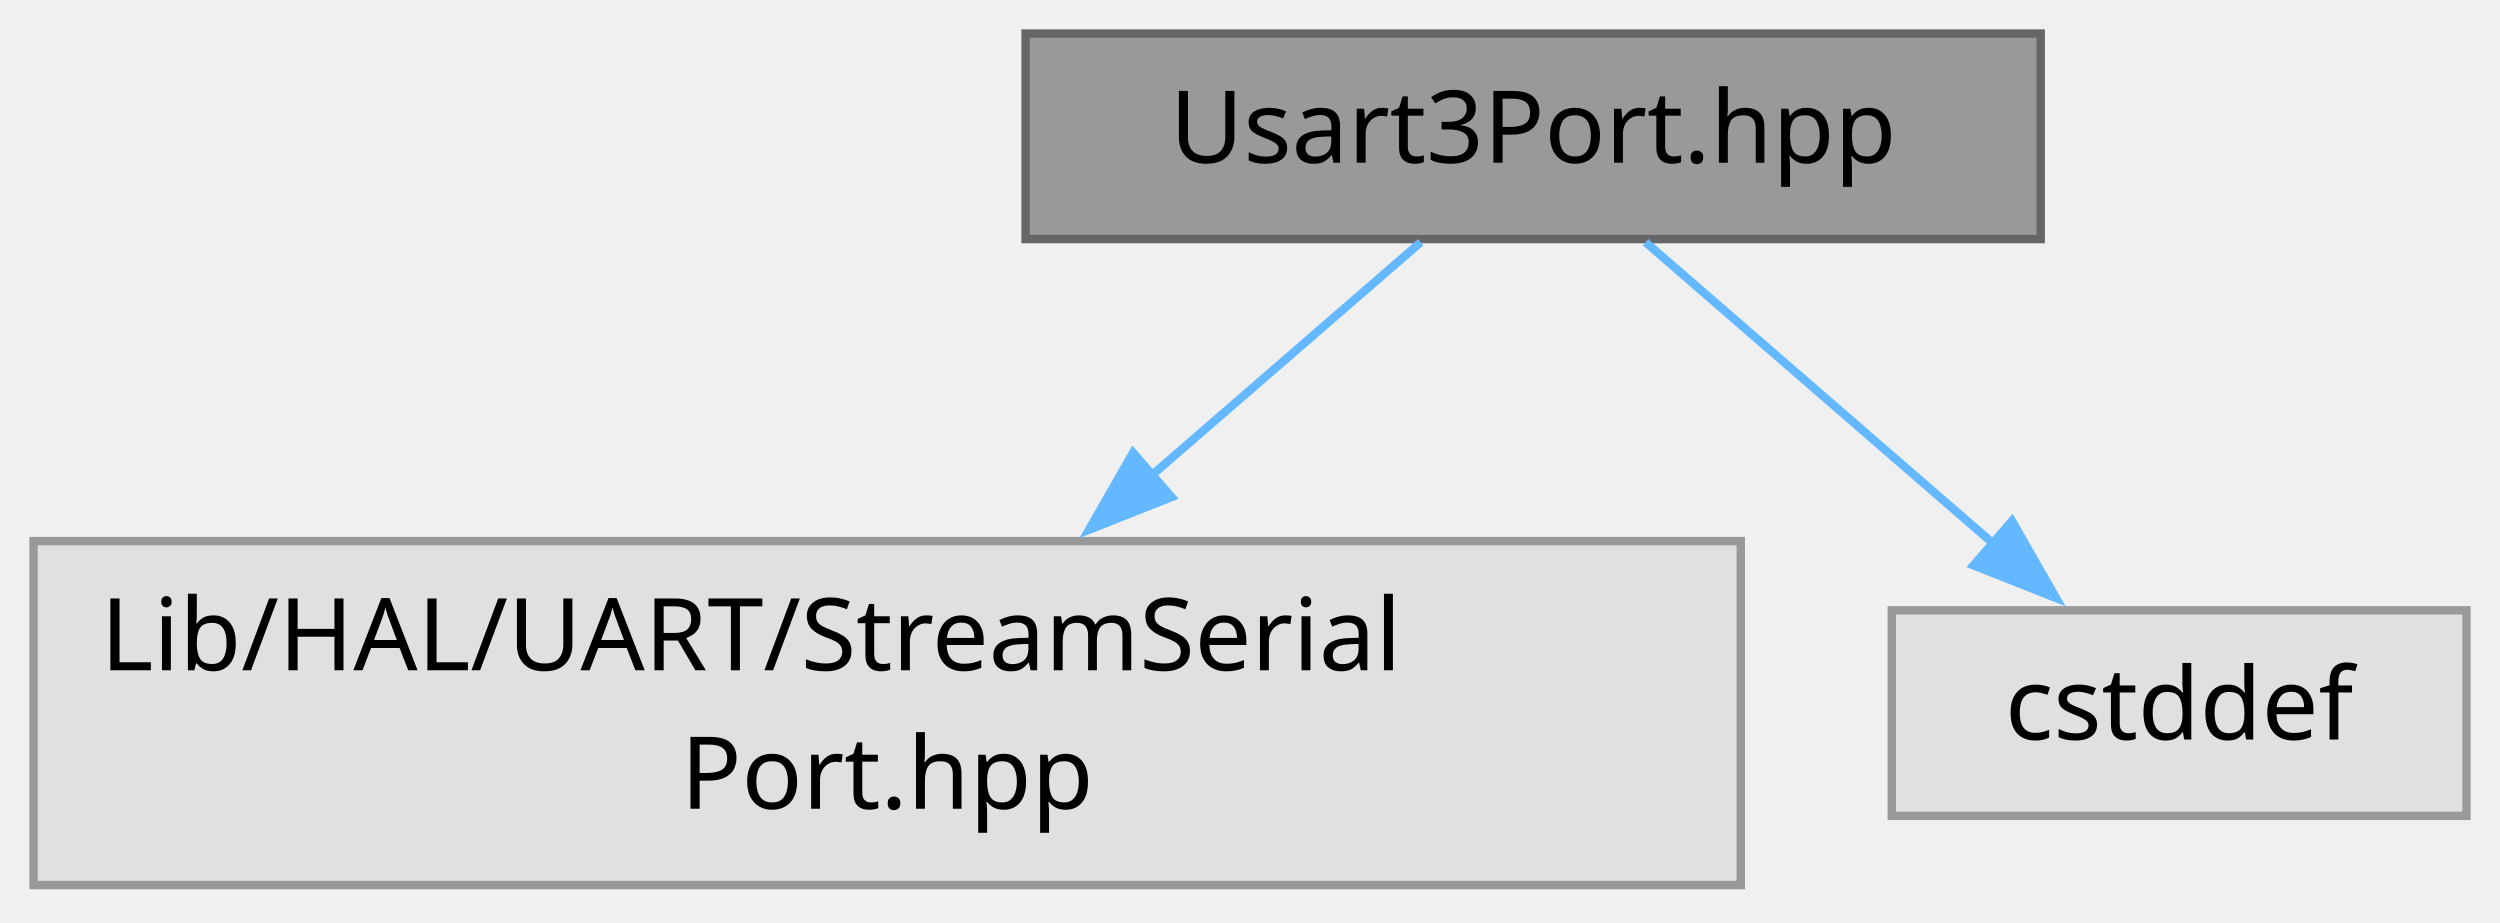
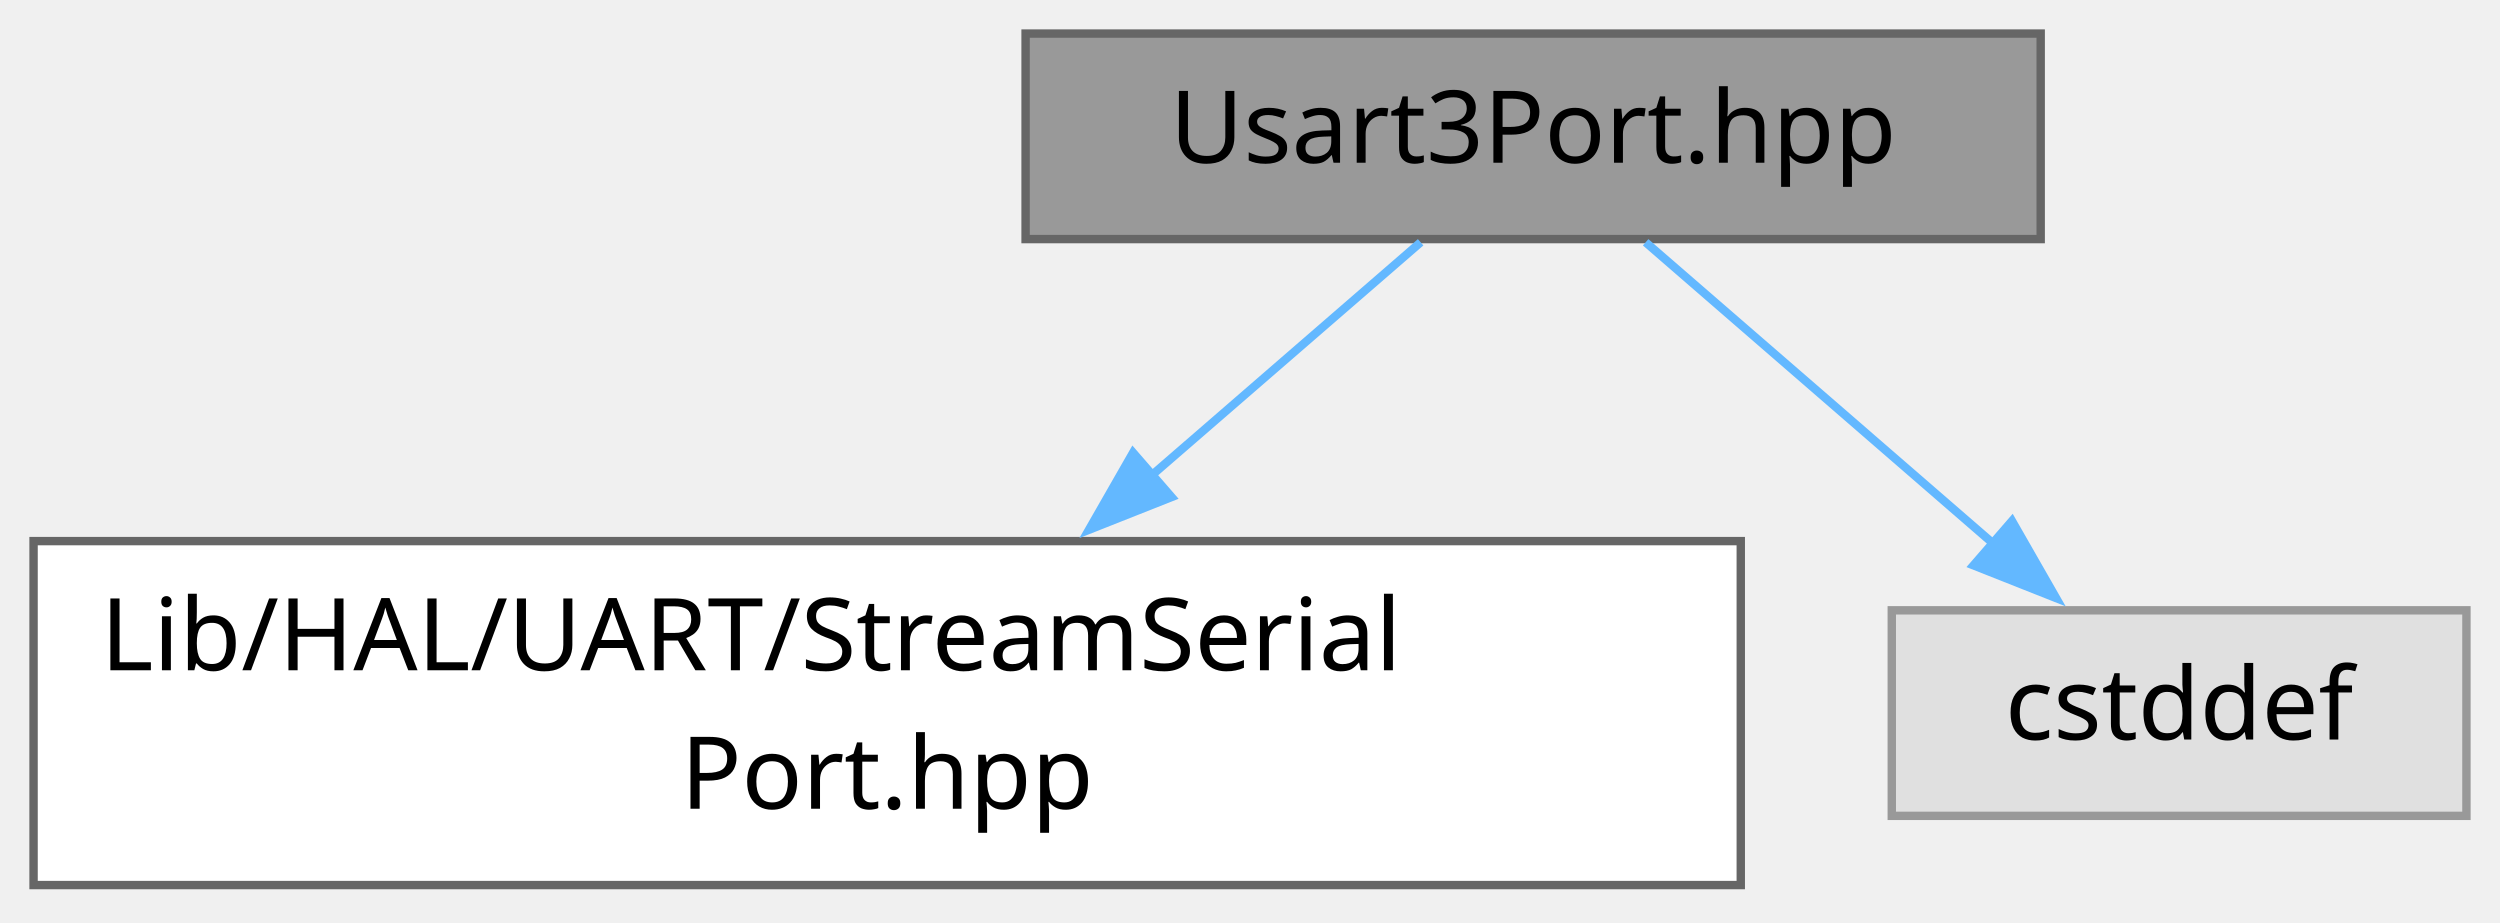
<svg xmlns="http://www.w3.org/2000/svg" xmlns:xlink="http://www.w3.org/1999/xlink" width="298pt" height="110pt" viewBox="0.00 0.00 298.00 110.00">
  <g id="graph0" class="graph" transform="scale(1 1) rotate(0) translate(4 105.5)">
    <g id="Node000001" class="node">
      <g id="a_Node000001">
-         <a xlink:title="Singleton USART3 port, wired to the A7670E 4G modem; a 'Lib::HAL::StreamSerialPort'.">
+         <a xlink:title="Singleton USART3 port, wired to the A7670E 4G modem; a Lib::HAL::StreamSerialPort.">
          <polygon fill="#999999" stroke="#666666" points="239.25,-101.5 118.25,-101.5 118.25,-77 239.25,-77 239.25,-101.5" />
          <text xml:space="preserve" text-anchor="middle" x="178.75" y="-86.1" font-family="JetBrains Mono" font-size="12.00">Usart3Port.hpp</text>
        </a>
      </g>
    </g>
    <g id="Node000002" class="node">
      <g id="a_Node000002">
-         <a xlink:title=" ">
-           <polygon fill="#e0e0e0" stroke="#999999" points="203.5,-41 0,-41 0,0 203.5,0 203.5,-41" />
+         <a target="_parent" xlink:href="https://panchev68.github.io/Lib/da/d7e/a00530.html" xlink:title=" ">
+           <polygon fill="white" stroke="#666666" points="203.5,-41 0,-41 0,0 203.5,0 203.5,-41" />
          <text xml:space="preserve" text-anchor="start" x="8" y="-25.6" font-family="JetBrains Mono" font-size="12.00">Lib/HAL/UART/StreamSerial</text>
          <text xml:space="preserve" text-anchor="middle" x="101.75" y="-9.1" font-family="JetBrains Mono" font-size="12.00">Port.hpp</text>
        </a>
      </g>
    </g>
    <g id="edge1_Node000001_Node000002" class="edge">
      <g id="a_edge1_Node000001_Node000002">
        <a xlink:title=" ">
          <path fill="none" stroke="#63b8ff" d="M165.34,-76.62C156.41,-68.88 144.3,-58.38 133.03,-48.62" />
          <polygon fill="#63b8ff" stroke="#63b8ff" points="135.65,-46.25 125.8,-42.35 131.06,-51.54 135.65,-46.25" />
        </a>
      </g>
    </g>
    <g id="Node000003" class="node">
      <g id="a_Node000003">
        <a xlink:title=" ">
          <polygon fill="#e0e0e0" stroke="#999999" points="290,-32.75 221.5,-32.75 221.5,-8.25 290,-8.25 290,-32.75" />
          <text xml:space="preserve" text-anchor="middle" x="255.75" y="-17.35" font-family="JetBrains Mono" font-size="12.00">cstddef</text>
        </a>
      </g>
    </g>
    <g id="edge2_Node000001_Node000003" class="edge">
      <g id="a_edge2_Node000001_Node000003">
        <a xlink:title=" ">
          <path fill="none" stroke="#63b8ff" d="M192.16,-76.62C203.58,-66.73 220.2,-52.32 233.59,-40.71" />
          <polygon fill="#63b8ff" stroke="#63b8ff" points="235.83,-43.4 241.09,-34.21 231.24,-38.11 235.83,-43.4" />
        </a>
      </g>
    </g>
  </g>
</svg>
